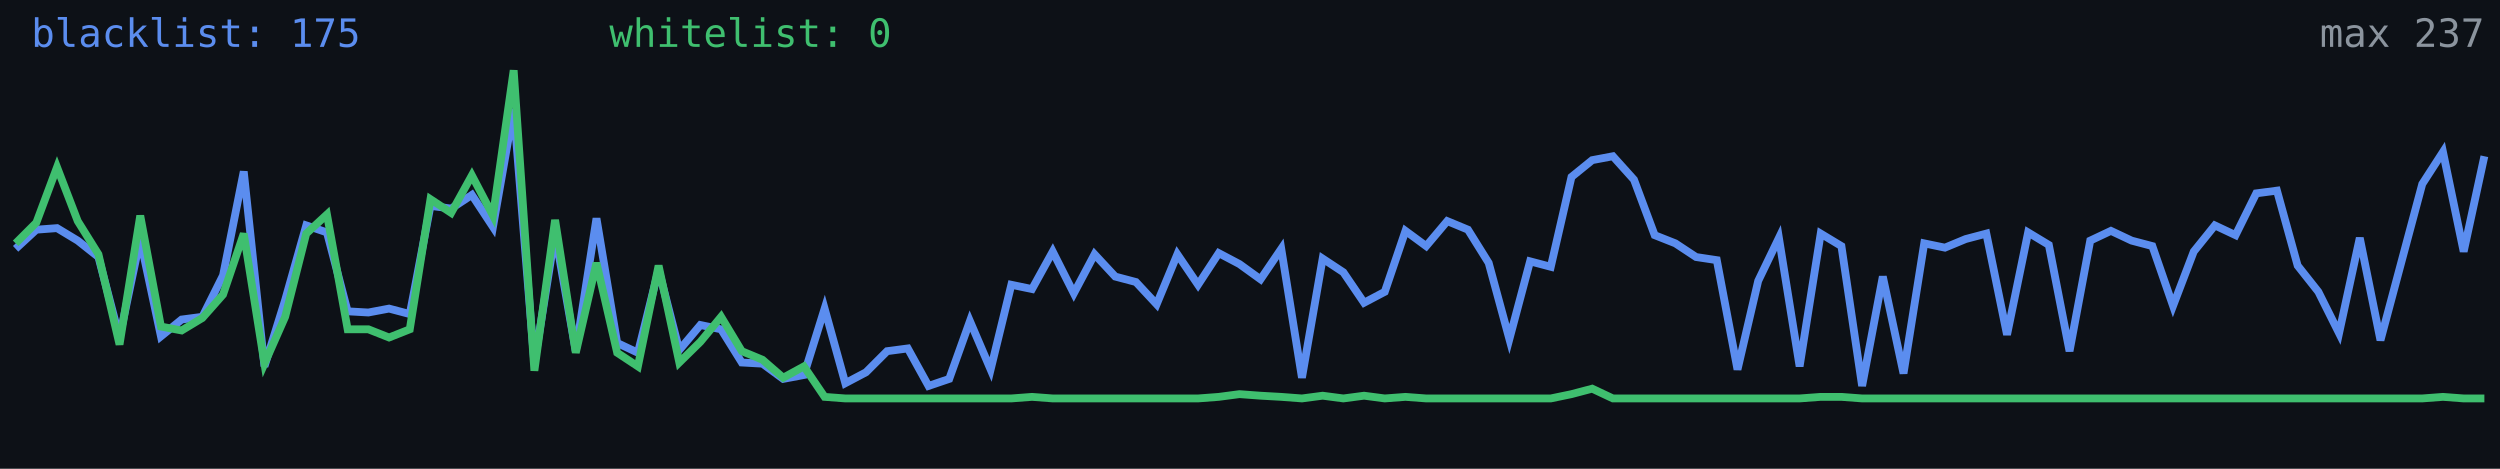
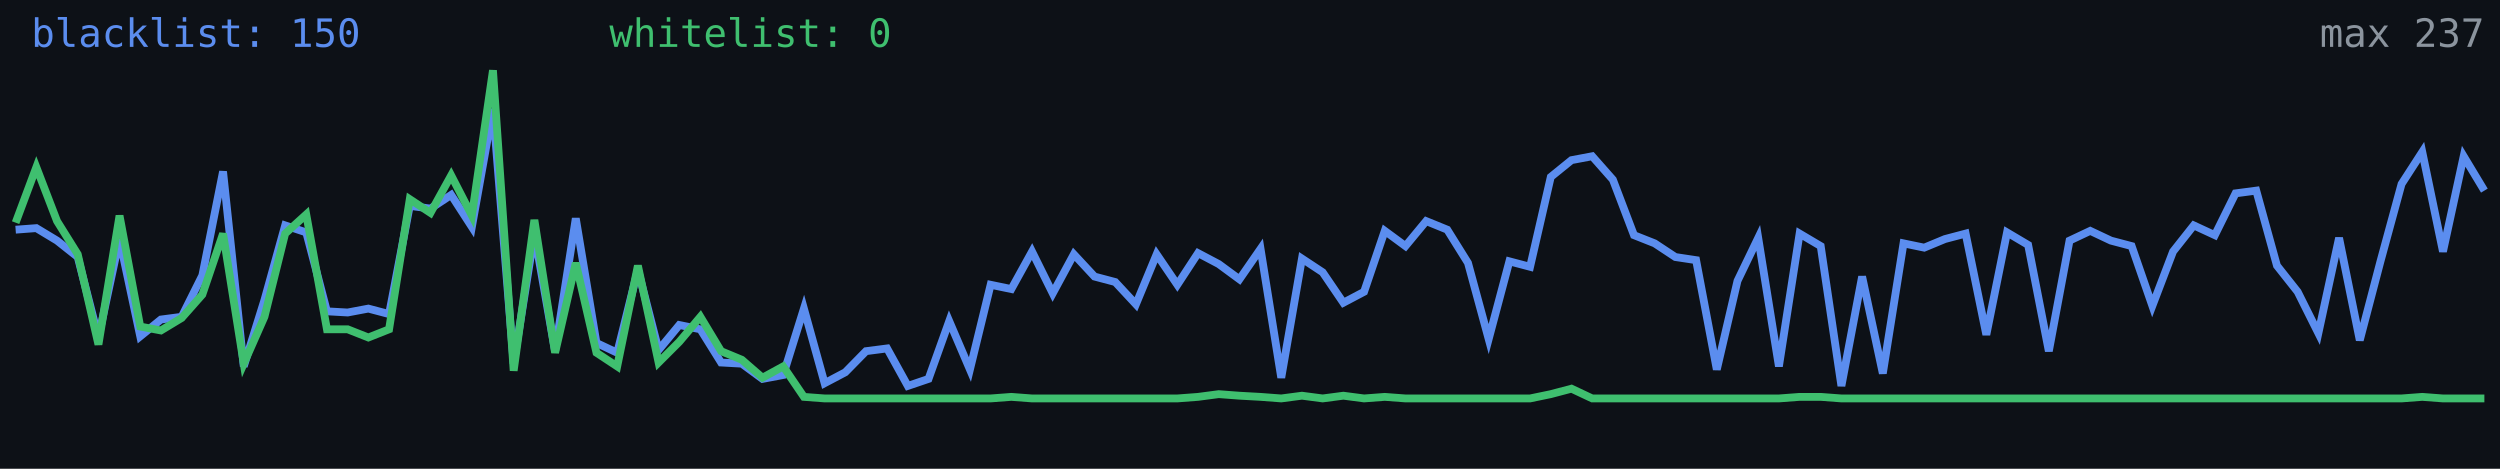
<svg xmlns="http://www.w3.org/2000/svg" width="640" height="120" viewBox="0 0 640 120" role="img" aria-label="Alive configs trend">
  <rect width="640" height="120" fill="#0d1117" />
-   <polyline fill="none" stroke="#5b8def" stroke-width="2" points="4.0,63.7 9.3,58.8 14.6,58.4 19.9,61.6 25.2,65.8 30.6,86.4 35.9,61.2 41.2,86.1 46.5,81.8 51.8,81.1 57.1,70.5 62.4,43.9 67.7,93.8 73.0,76.8 78.4,57.7 83.7,59.5 89.0,79.7 94.3,80.0 99.6,79.0 104.9,80.4 110.2,52.7 115.5,53.4 120.8,49.9 126.2,58.1 131.5,27.9 136.8,93.1 142.1,59.8 147.4,89.9 152.7,55.9 158.0,87.8 163.3,90.3 168.6,69.0 173.9,89.6 179.3,83.2 184.6,84.3 189.9,92.8 195.2,93.1 200.5,97.0 205.8,96.0 211.1,79.0 216.4,98.1 221.7,95.3 227.1,89.9 232.4,89.2 237.7,98.8 243.0,97.0 248.3,82.2 253.6,94.6 258.9,72.9 264.2,74.0 269.5,64.4 274.9,75.1 280.2,65.1 285.5,70.8 290.8,72.2 296.1,77.9 301.4,65.1 306.7,72.9 312.0,64.8 317.3,67.6 322.7,71.5 328.0,63.7 333.3,96.7 338.6,66.2 343.9,69.7 349.2,77.5 354.5,74.7 359.8,59.1 365.1,63.0 370.5,56.6 375.8,58.8 381.1,67.3 386.4,86.8 391.7,66.9 397.0,68.3 402.3,45.3 407.6,41.0 412.9,40.0 418.3,46.0 423.6,60.2 428.9,62.3 434.2,65.8 439.5,66.6 444.8,94.6 450.1,71.9 455.4,60.9 460.7,93.8 466.1,59.8 471.4,63.0 476.7,98.8 482.0,70.8 487.3,95.6 492.6,62.3 497.9,63.4 503.2,61.2 508.5,59.8 513.8,85.7 519.2,59.5 524.5,62.7 529.8,89.9 535.1,61.6 540.4,59.1 545.7,61.6 551.0,63.0 556.3,78.3 561.6,64.4 567.0,57.7 572.3,60.2 577.6,49.5 582.9,48.8 588.2,68.0 593.5,74.7 598.8,85.3 604.1,60.9 609.4,87.1 614.8,66.9 620.1,47.1 625.4,38.9 630.7,64.4 636.0,40.0" />
-   <polyline fill="none" stroke="#3fbf6f" stroke-width="2" points="4.0,62.3 9.3,57.0 14.6,42.8 19.9,56.6 25.2,65.1 30.6,88.2 35.9,55.2 41.2,83.6 46.5,84.6 51.8,81.4 57.1,75.4 62.4,59.8 67.7,93.1 73.0,81.1 78.4,59.8 83.7,54.9 89.0,84.3 94.3,84.3 99.6,86.4 104.9,84.3 110.2,51.0 115.5,54.5 120.8,44.9 126.2,55.2 131.5,18.0 136.8,94.9 142.1,56.3 147.4,90.3 152.7,67.3 158.0,90.3 163.3,93.8 168.6,68.0 173.9,92.8 179.3,87.5 184.6,81.1 189.9,89.9 195.2,92.1 200.5,96.7 205.8,93.8 211.1,101.6 216.4,102.0 221.7,102.0 227.1,102.0 232.4,102.0 237.7,102.0 243.0,102.0 248.3,102.0 253.6,102.0 258.9,102.0 264.2,101.6 269.5,102.0 274.9,102.0 280.2,102.0 285.5,102.0 290.8,102.0 296.1,102.0 301.4,102.0 306.7,102.0 312.0,101.6 317.3,100.9 322.7,101.3 328.0,101.6 333.3,102.0 338.6,101.3 343.9,102.0 349.2,101.3 354.5,102.0 359.8,101.6 365.1,102.0 370.5,102.0 375.8,102.0 381.1,102.0 386.4,102.0 391.7,102.0 397.0,102.0 402.3,100.9 407.6,99.5 412.9,102.0 418.3,102.0 423.6,102.0 428.9,102.0 434.2,102.0 439.5,102.0 444.8,102.0 450.1,102.0 455.4,102.0 460.7,102.0 466.1,101.6 471.4,101.6 476.7,102.0 482.0,102.0 487.3,102.0 492.6,102.0 497.9,102.0 503.2,102.0 508.5,102.0 513.8,102.0 519.2,102.0 524.5,102.0 529.8,102.0 535.1,102.0 540.4,102.0 545.7,102.0 551.0,102.0 556.3,102.0 561.6,102.0 567.0,102.0 572.3,102.0 577.6,102.0 582.9,102.0 588.2,102.0 593.5,102.0 598.8,102.0 604.1,102.0 609.4,102.0 614.8,102.0 620.1,102.0 625.4,101.6 630.7,102.0 636.0,102.0" />
-   <text x="8" y="12" fill="#5b8def" font-size="10" font-family="monospace">blacklist: 175</text>
+   <polyline fill="none" stroke="#5b8def" stroke-width="2" points="4.0,58.8 9.3,58.4 14.6,61.6 19.9,65.8 25.2,86.4 30.6,61.2 35.9,86.1 41.2,81.8 46.5,81.1 51.8,70.5 57.1,43.9 62.4,93.8 67.7,76.8 73.0,57.7 78.4,59.5 83.7,79.7 89.0,80.0 94.3,79.0 99.6,80.4 104.9,52.7 110.2,53.4 115.5,49.9 120.8,58.1 126.2,27.9 131.5,93.1 136.8,59.8 142.1,89.9 147.4,55.9 152.7,87.8 158.0,90.3 163.3,69.0 168.6,89.6 173.9,83.2 179.3,84.3 184.6,92.8 189.9,93.1 195.2,97.0 200.5,96.0 205.8,79.0 211.1,98.1 216.4,95.3 221.7,89.9 227.1,89.2 232.4,98.8 237.7,97.0 243.0,82.2 248.3,94.6 253.6,72.9 258.9,74.0 264.2,64.4 269.5,75.1 274.9,65.1 280.2,70.8 285.5,72.2 290.8,77.9 296.1,65.1 301.4,72.9 306.7,64.8 312.0,67.6 317.3,71.5 322.7,63.7 328.0,96.7 333.3,66.2 338.6,69.7 343.9,77.5 349.2,74.7 354.5,59.1 359.8,63.0 365.1,56.6 370.5,58.8 375.8,67.3 381.1,86.8 386.4,66.9 391.7,68.3 397.0,45.3 402.3,41.0 407.6,40.0 412.9,46.0 418.3,60.2 423.6,62.3 428.9,65.8 434.2,66.6 439.5,94.6 444.8,71.9 450.1,60.9 455.4,93.8 460.7,59.8 466.1,63.0 471.4,98.8 476.7,70.8 482.0,95.6 487.3,62.3 492.6,63.4 497.9,61.2 503.2,59.8 508.5,85.7 513.8,59.5 519.2,62.7 524.5,89.9 529.8,61.6 535.1,59.1 540.4,61.6 545.7,63.0 551.0,78.3 556.3,64.4 561.6,57.7 567.0,60.2 572.3,49.5 577.6,48.8 582.9,68.0 588.2,74.7 593.5,85.3 598.8,60.9 604.1,87.1 609.4,66.9 614.8,47.1 620.1,38.9 625.4,64.4 630.7,40.0 636.0,48.8" />
+   <polyline fill="none" stroke="#3fbf6f" stroke-width="2" points="4.0,57.0 9.3,42.8 14.6,56.6 19.9,65.1 25.2,88.2 30.6,55.2 35.9,83.6 41.2,84.6 46.5,81.4 51.8,75.4 57.1,59.8 62.4,93.1 67.7,81.1 73.0,59.8 78.4,54.9 83.7,84.3 89.0,84.3 94.3,86.4 99.6,84.3 104.9,51.0 110.2,54.5 115.5,44.9 120.8,55.2 126.2,18.0 131.5,94.9 136.8,56.3 142.1,90.3 147.4,67.3 152.7,90.3 158.0,93.8 163.3,68.0 168.6,92.8 173.9,87.5 179.3,81.1 184.6,89.9 189.9,92.1 195.2,96.7 200.5,93.8 205.8,101.6 211.1,102.0 216.4,102.0 221.7,102.0 227.1,102.0 232.4,102.0 237.7,102.0 243.0,102.0 248.3,102.0 253.6,102.0 258.9,101.6 264.2,102.0 269.5,102.0 274.9,102.0 280.2,102.0 285.5,102.0 290.8,102.0 296.1,102.0 301.4,102.0 306.7,101.6 312.0,100.9 317.3,101.3 322.7,101.6 328.0,102.0 333.3,101.3 338.6,102.0 343.9,101.3 349.2,102.0 354.5,101.6 359.8,102.0 365.1,102.0 370.5,102.0 375.8,102.0 381.1,102.0 386.4,102.0 391.7,102.0 397.0,100.9 402.3,99.5 407.6,102.0 412.9,102.0 418.3,102.0 423.6,102.0 428.9,102.0 434.2,102.0 439.5,102.0 444.8,102.0 450.1,102.0 455.4,102.0 460.7,101.6 466.1,101.6 471.4,102.0 476.7,102.0 482.0,102.0 487.3,102.0 492.6,102.0 497.9,102.0 503.2,102.0 508.5,102.0 513.8,102.0 519.2,102.0 524.5,102.0 529.8,102.0 535.1,102.0 540.4,102.0 545.7,102.0 551.0,102.0 556.3,102.0 561.6,102.0 567.0,102.0 572.3,102.0 577.6,102.0 582.9,102.0 588.2,102.0 593.5,102.0 598.8,102.0 604.1,102.0 609.4,102.0 614.8,102.0 620.1,101.6 625.4,102.0 630.7,102.0 636.0,102.0" />
+   <text x="8" y="12" fill="#5b8def" font-size="10" font-family="monospace">blacklist: 150</text>
  <text x="156" y="12" fill="#3fbf6f" font-size="10" font-family="monospace">whitelist: 0</text>
  <text x="636" y="12" fill="#8b949e" font-size="10" text-anchor="end" font-family="monospace">max 237</text>
</svg>
